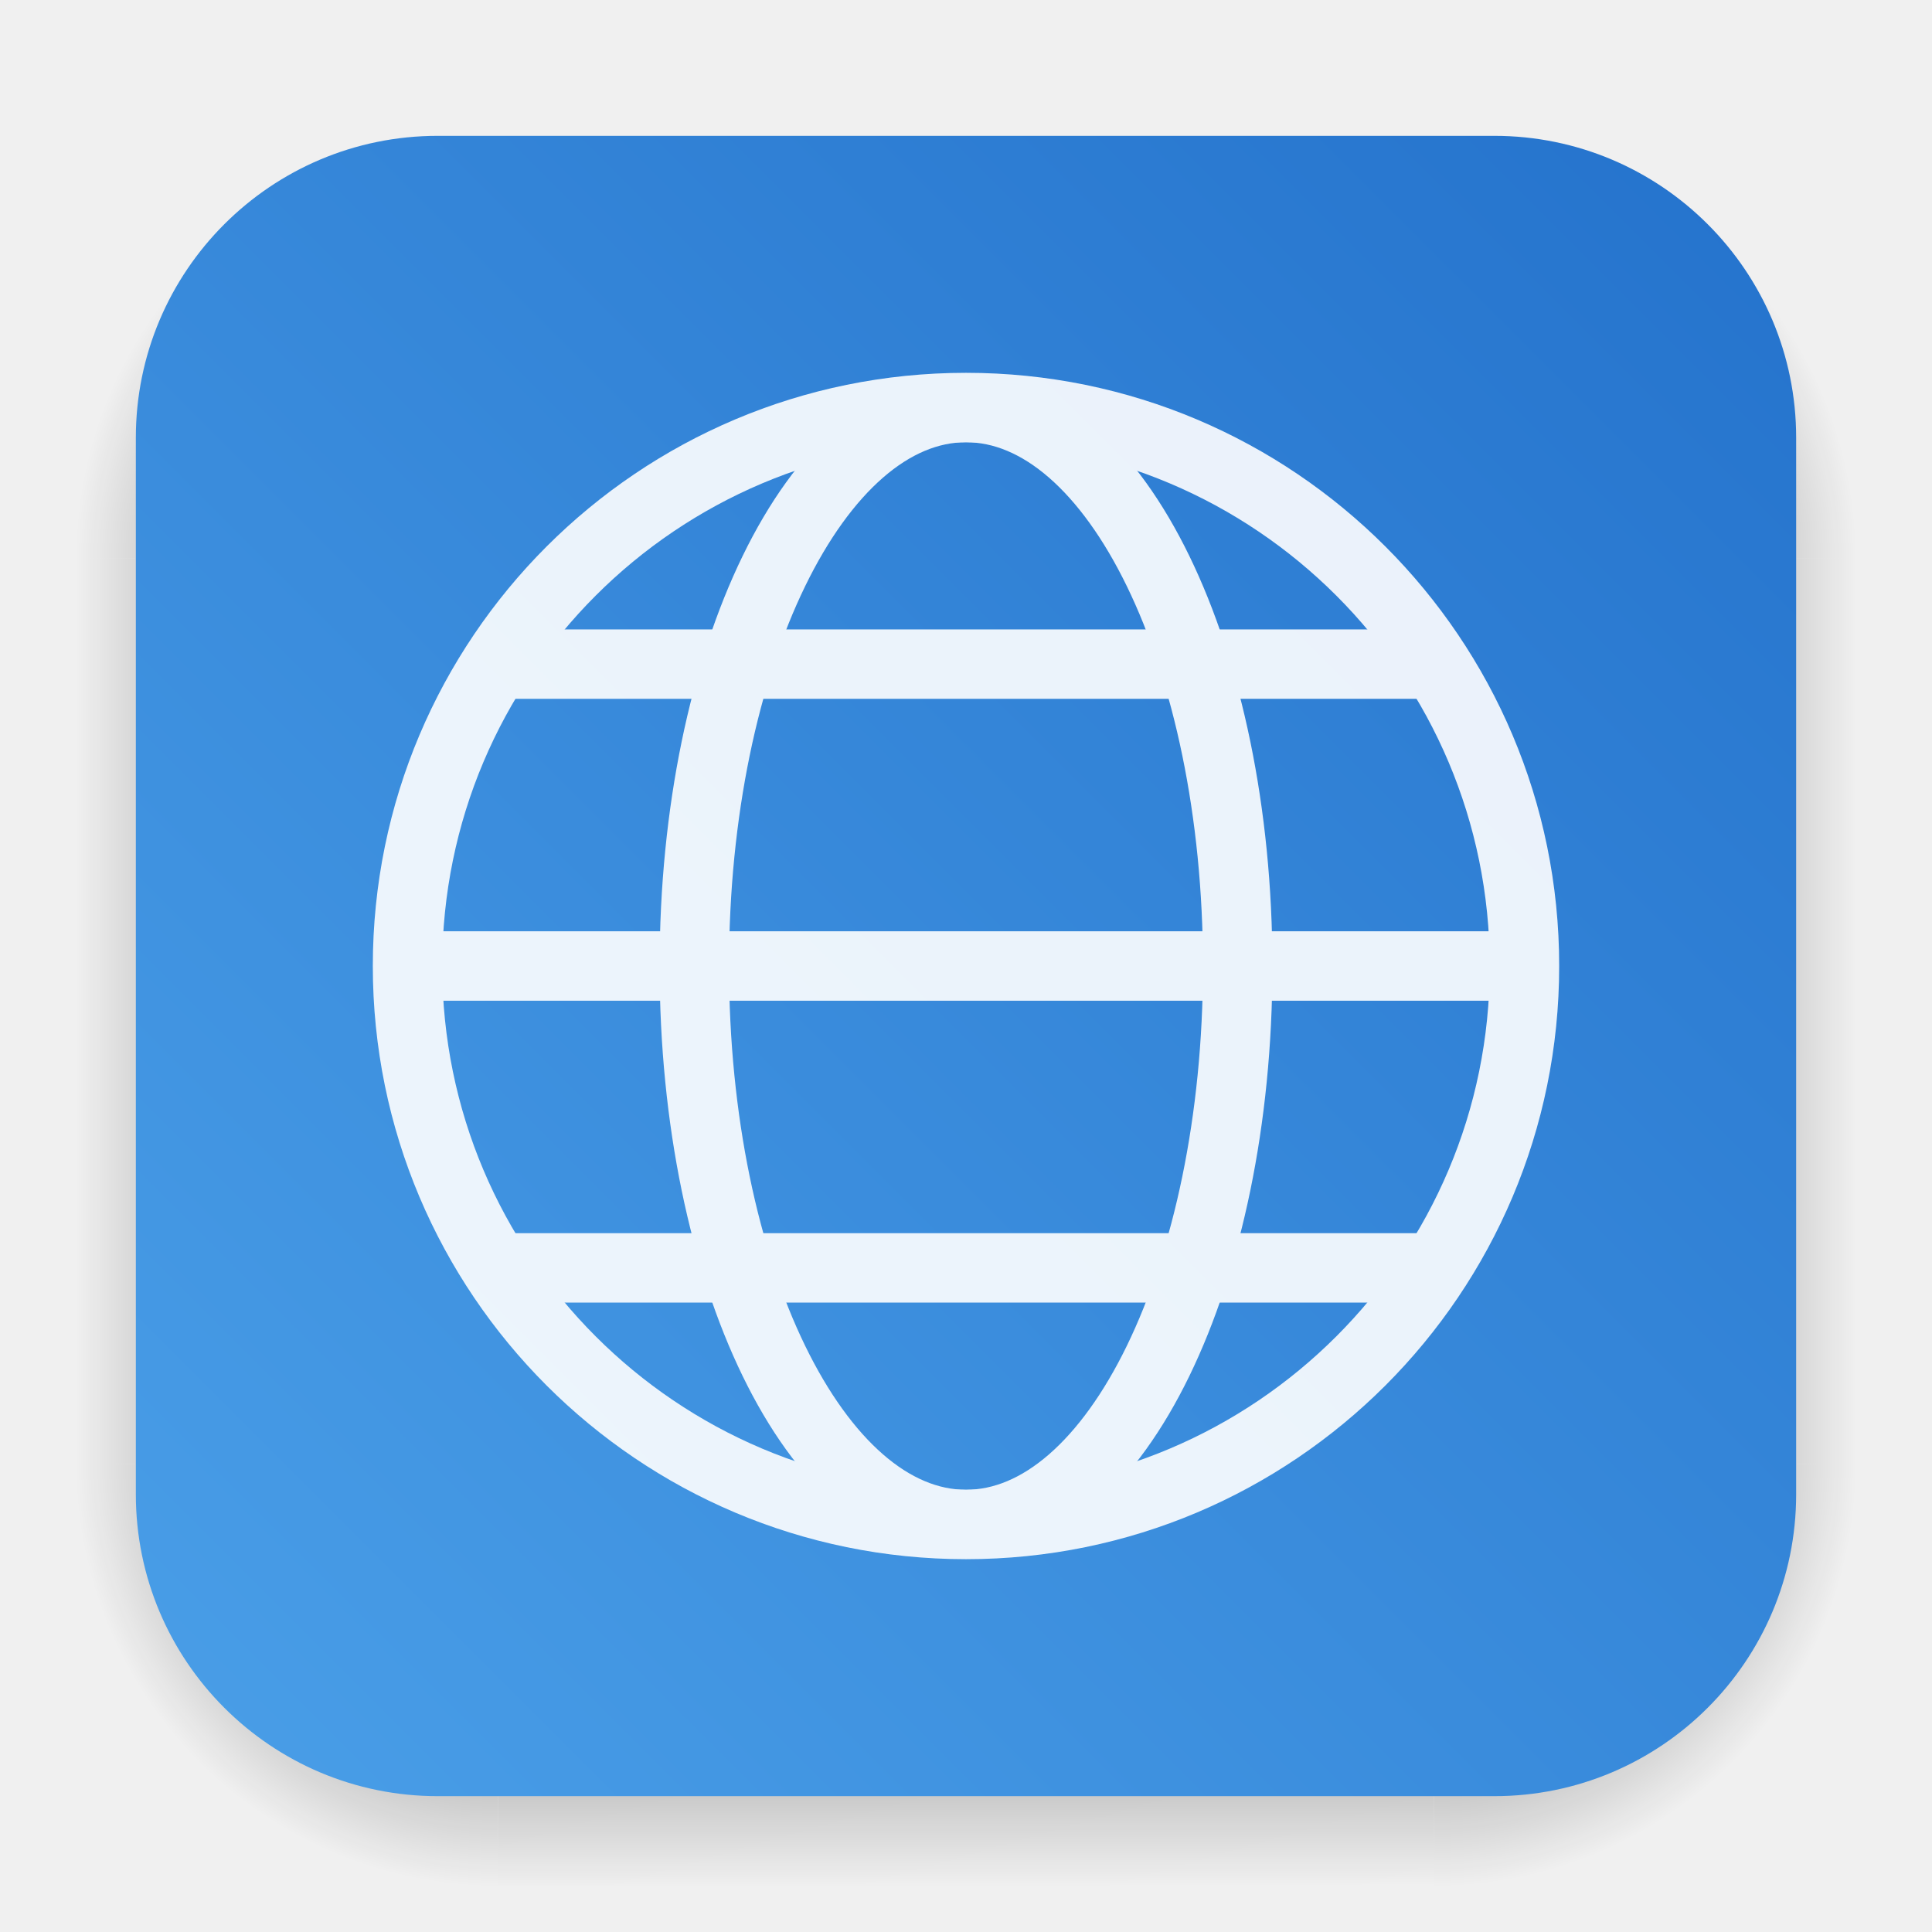
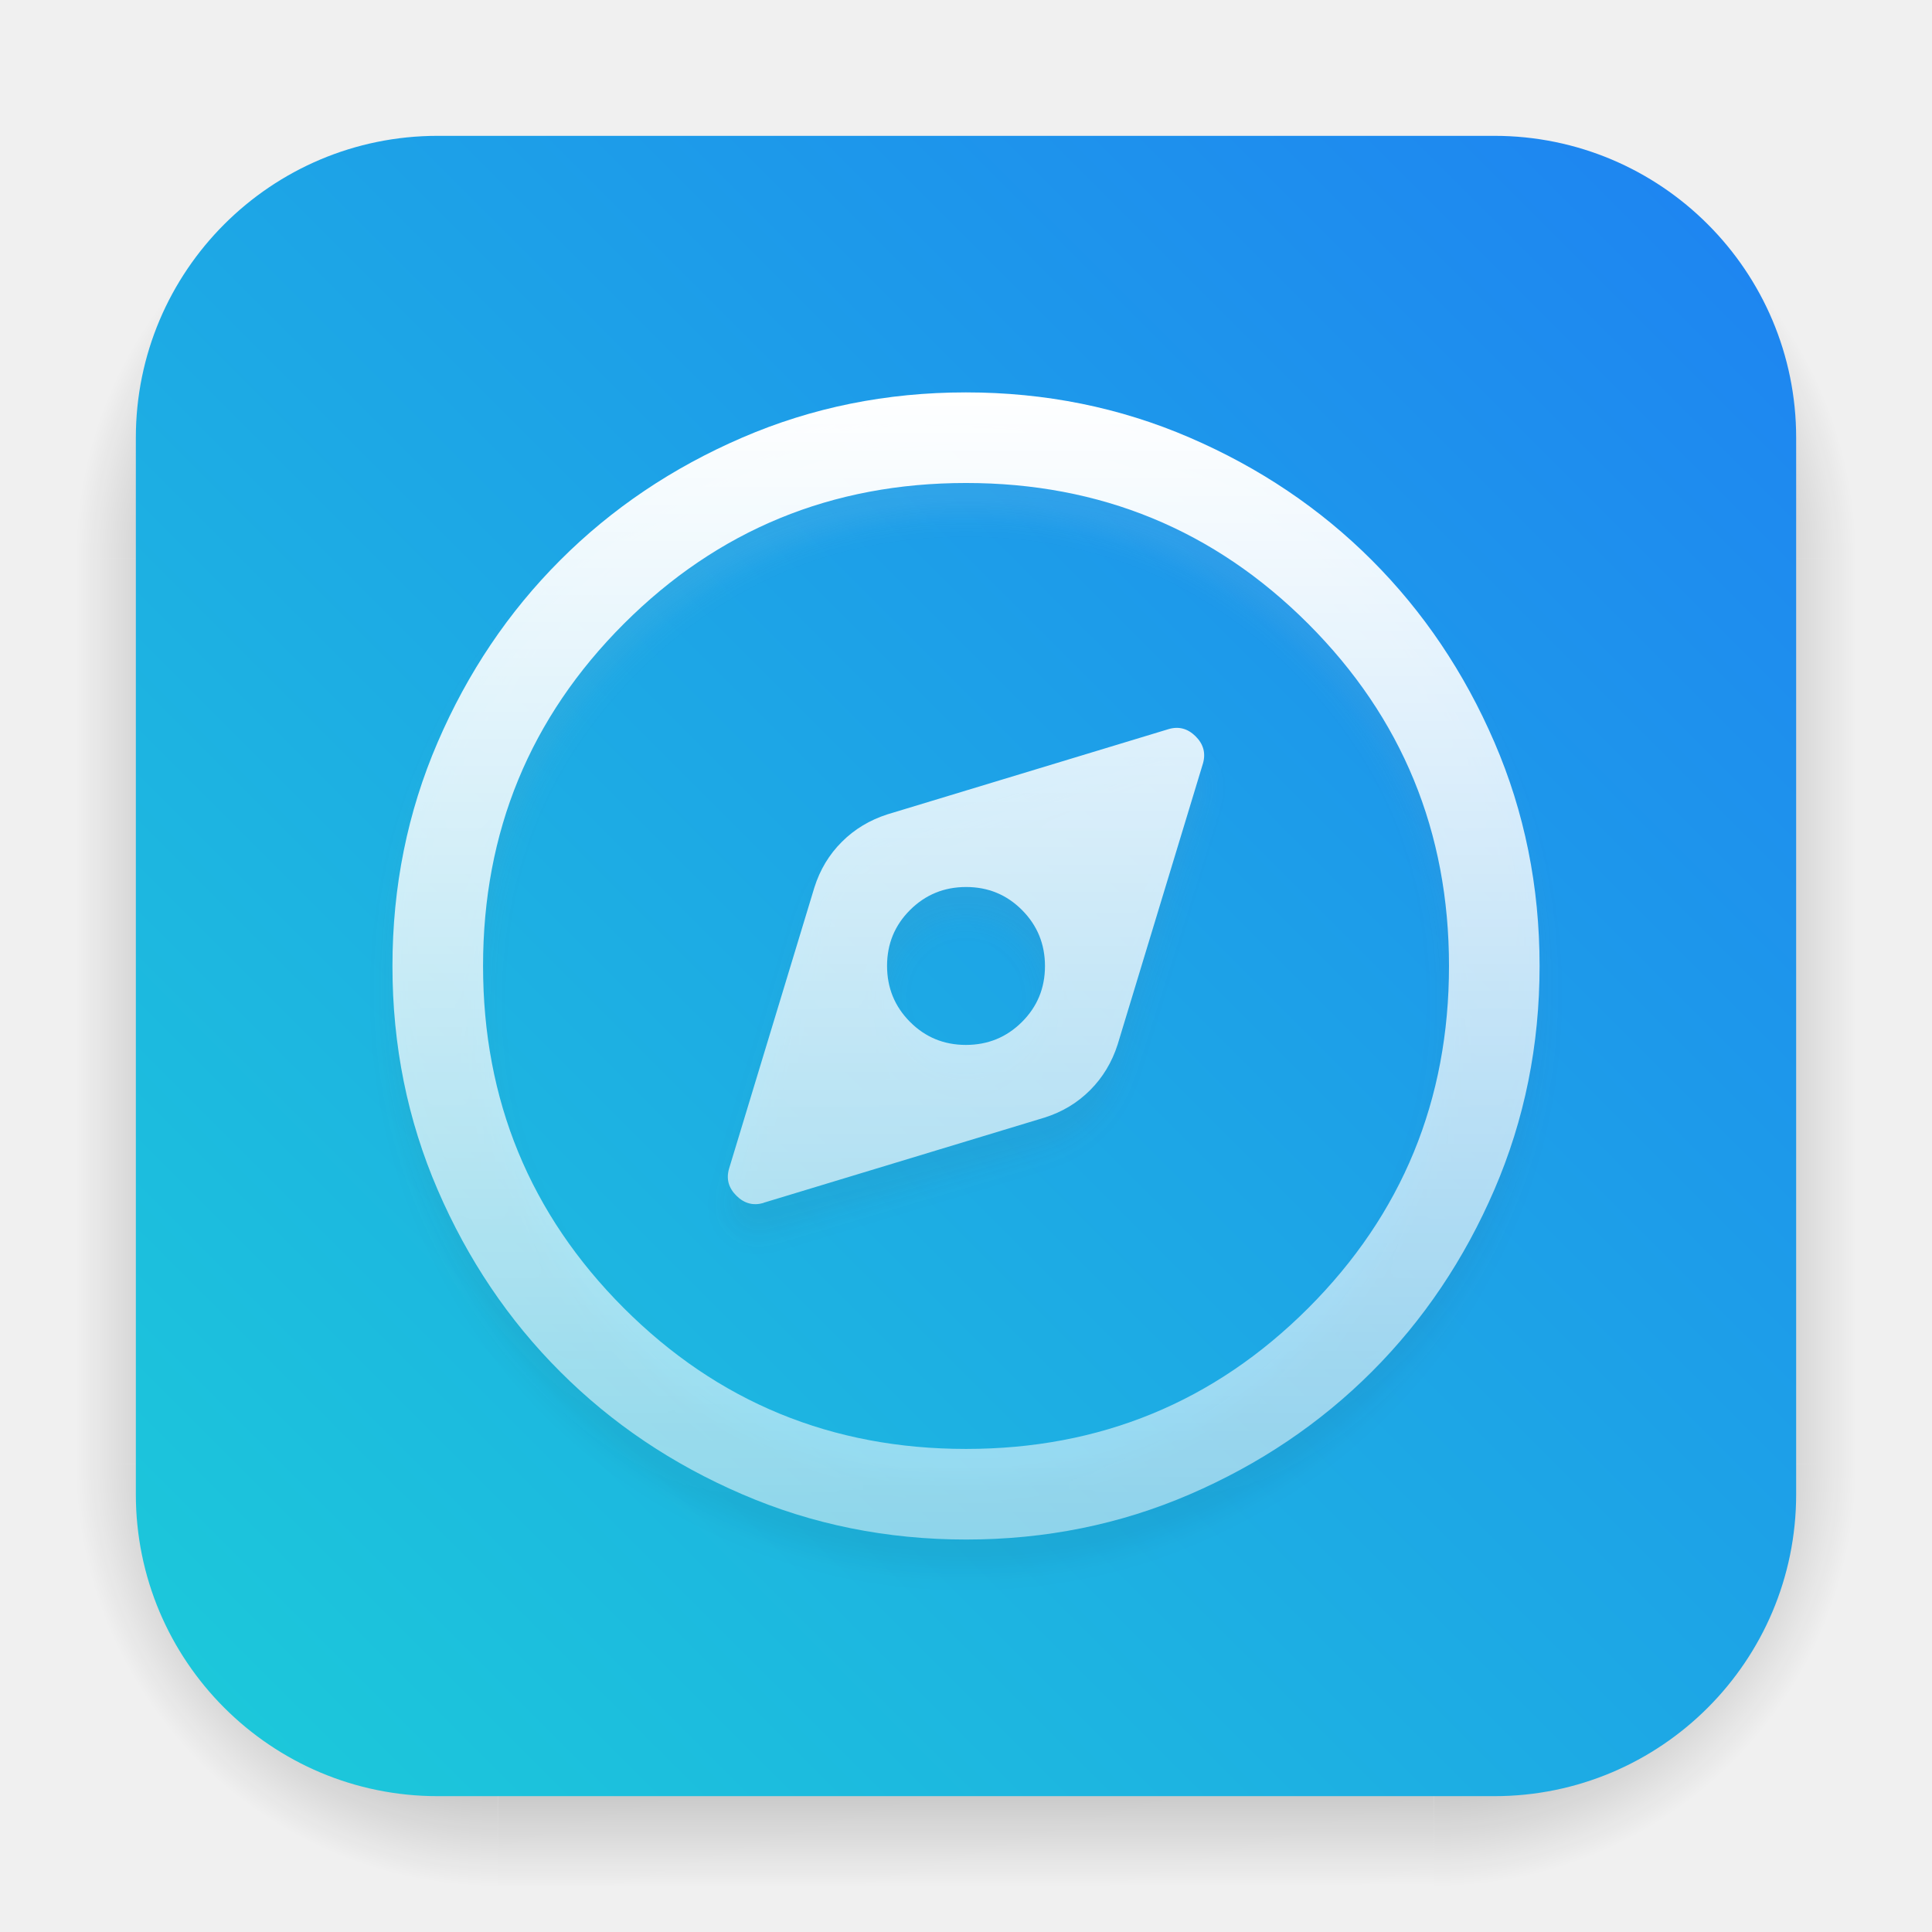
- <svg xmlns="http://www.w3.org/2000/svg" width="64" height="64" version="1.1" viewBox="0 0 64 64" id="svg4">
-   <defs id="defs2">
-     <filter id="filter1057-1" x="-0.027" y="-0.027" width="1.054" height="1.054" color-interpolation-filters="sRGB">
-       <feGaussianBlur stdDeviation="0.619" id="feGaussianBlur1" />
+ <svg xmlns="http://www.w3.org/2000/svg" xmlns:xlink="http://www.w3.org/1999/xlink" width="64" height="64" version="1.1" viewBox="0 0 64 64" id="svg24">
+   <defs id="defs12">
+     <linearGradient id="linearGradient23">
+       <stop style="stop-color:#ffffff;stop-opacity:1;" offset="0" id="stop22" />
+       <stop style="stop-color:#000000;stop-opacity:0.5;" offset="1" id="stop23" />
+     </linearGradient>
+     <linearGradient id="linearGradient1">
+       <stop style="stop-color:#ffffff;stop-opacity:1;" offset="0" id="stop1" />
+       <stop style="stop-color:#ffffff;stop-opacity:0.5;" offset="1" id="stop2" />
+     </linearGradient>
+     <filter id="filter2761-3" x="-0.024" y="-0.024" width="1.048" height="1.048" color-interpolation-filters="sRGB">
+       <feGaussianBlur stdDeviation="0.146" id="feGaussianBlur4" />
    </filter>
-     <linearGradient id="linearGradient1053-2" x1="-127" x2="-72" y1="60" y2="5" gradientTransform="matrix(1.000007,0,0,1.000007,131.5034,-0.5098683)" gradientUnits="userSpaceOnUse">
-       <stop stop-color="#4a9fe8" offset="0" id="stop1" />
-       <stop stop-color="#2472cc" offset="1" id="stop2" />
+     <linearGradient id="linearGradient1024" x1="1.332" x2="15.65" y1="15.576" y2="1.17" gradientTransform="translate(-8.4984e-4,0.14045)" gradientUnits="userSpaceOnUse">
+       <stop stop-color="#dddfe1" offset="0" id="stop7" />
+       <stop stop-color="#f3f4f6" stop-opacity=".996" offset="1" id="stop9" />
+     </linearGradient>
+     <filter color-interpolation-filters="sRGB" height="1.048" width="1.048" y="-0.024" x="-0.024" id="filter2761-3-3">
+       <feGaussianBlur id="feGaussianBlur2" stdDeviation="0.146" />
+     </filter>
+     <linearGradient gradientUnits="userSpaceOnUse" gradientTransform="matrix(3.7796,0,0,3.7796,-0.0026448,0.53066)" y2="1.17" y1="15.576" x2="15.65" x1="1.332" id="linearGradient1024-6">
+       <stop id="stop5" offset="0" stop-color="#dddfe1" />
+       <stop id="stop7-7" offset="1" stop-opacity=".996" stop-color="#f3f4f6" />
+     </linearGradient>
+     <linearGradient xlink:href="#linearGradient1051" id="linearGradient1053" x1="-127" y1="60" x2="-72" y2="5" gradientUnits="userSpaceOnUse" gradientTransform="translate(131.5,-0.5099968)" />
+     <linearGradient id="linearGradient1051">
+       <stop style="stop-color:#1ccbd9;stop-opacity:1;" offset="0" id="stop1047" />
+       <stop style="stop-color:#1e82f2;stop-opacity:1;" offset="1" id="stop1049" />
    </linearGradient>
    <radialGradient id="gradient_ds_br" cx="0" cy="0" r="1" gradientUnits="userSpaceOnUse" gradientTransform="matrix(13.9984,0.00477622,-0.00477841,14.0048,47.5016,48.4952)">
-       <stop offset="0.65" id="stop1a" />
-       <stop offset="1" stop-opacity="0" id="stop2a" />
+       <stop offset="0.65" id="stop3" />
+       <stop offset="1" stop-opacity="0" id="stop4" />
    </radialGradient>
    <linearGradient id="gradient_ds_b" x1="30.449" y1="48.5" x2="30.492" y2="62.5" gradientUnits="userSpaceOnUse">
-       <stop offset="0.654" id="stop3a" />
-       <stop offset="1" stop-opacity="0" id="stop4a" />
+       <stop offset="0.654" id="stop6" />
+       <stop offset="1" stop-opacity="0" id="stop8" />
    </linearGradient>
    <radialGradient id="gradient_ds_bl" cx="0" cy="0" r="1" gradientUnits="userSpaceOnUse" gradientTransform="matrix(0,14,-14,0,16.5,48.5)">
-       <stop offset="0.65" id="stop5a" />
-       <stop offset="1" stop-opacity="0" id="stop6a" />
+       <stop offset="0.65" id="stop10" />
+       <stop offset="1" stop-opacity="0" id="stop11" />
    </radialGradient>
    <linearGradient id="gradient_ds_r" x1="47.5" y1="33.5" x2="61.5" y2="33.501" gradientUnits="userSpaceOnUse">
-       <stop offset="0.649" id="stop7a" />
-       <stop offset="1" stop-opacity="0" id="stop8a" />
+       <stop offset="0.649" id="stop12" />
+       <stop offset="1" stop-opacity="0" id="stop13" />
    </linearGradient>
    <linearGradient id="gradient_ds_l" x1="16.5" y1="33.895" x2="2.5" y2="33.895" gradientUnits="userSpaceOnUse">
-       <stop offset="0.649" id="stop9a" />
-       <stop offset="1" stop-opacity="0" id="stop10a" />
+       <stop offset="0.649" id="stop14" />
+       <stop offset="1" stop-opacity="0" id="stop15" />
    </linearGradient>
    <radialGradient id="gradient_ds_tr" cx="0" cy="0" r="1" gradientTransform="matrix(0.00843236,-14,14.0084,0.0189842,47.4916,18.5)" gradientUnits="userSpaceOnUse">
-       <stop offset="0.65" id="stop11a" />
-       <stop offset="1" stop-opacity="0" id="stop12a" />
+       <stop offset="0.65" id="stop16" />
+       <stop offset="1" stop-opacity="0" id="stop17" />
    </radialGradient>
    <linearGradient id="gradient_ds_t" x1="29.98" y1="18.5" x2="29.916" y2="4.5" gradientUnits="userSpaceOnUse">
-       <stop offset="0.649" id="stop13a" />
-       <stop offset="1" stop-opacity="0" id="stop14a" />
+       <stop offset="0.649" id="stop18" />
+       <stop offset="1" stop-opacity="0" id="stop19" />
    </linearGradient>
    <radialGradient id="gradient_ds_tl" cx="0" cy="0" r="1" gradientTransform="matrix(-0.00843236,-14,-14.0084,0.0189842,16.5084,18.5)" gradientUnits="userSpaceOnUse">
-       <stop offset="0.65" id="stop15a" />
-       <stop offset="1" stop-opacity="0" id="stop16a" />
+       <stop offset="0.65" id="stop20" />
+       <stop offset="1" stop-opacity="0" id="stop21" />
    </radialGradient>
-     <clipPath id="globe-clip">
-       <circle cx="32" cy="32" r="18.5" />
-     </clipPath>
+     <linearGradient xlink:href="#linearGradient1" id="linearGradient2" x1="8.411" y1="3.483" x2="8.411" y2="13.537" gradientUnits="userSpaceOnUse" />
+     <linearGradient xlink:href="#linearGradient23" id="linearGradient2-3" x1="8.411" y1="3.483" x2="8.411" y2="13.537" gradientUnits="userSpaceOnUse" />
+     <filter style="color-interpolation-filters:sRGB" id="filter23" x="-0.027" y="-0.027" width="1.054" height="1.054">
+       <feGaussianBlur stdDeviation="0.113" id="feGaussianBlur23" />
+     </filter>
  </defs>
  <g id="ds" opacity="0.25">
-     <path id="ds-br" d="m 47.5,48.5 h 14 v 14 h -14 z" fill="url(#gradient_ds_br)" />
-     <path id="ds-b" d="m 16.5,48.5 h 31 v 14 h -31 z" fill="url(#gradient_ds_b)" />
-     <path id="ds-bl" d="m 2.5,48.5 h 14 v 14 h -14 z" fill="url(#gradient_ds_bl)" />
-     <path id="ds-r" d="m 47.5,18.5 h 14 v 30 h -14 z" fill="url(#gradient_ds_r)" />
-     <path id="ds-l" d="m 2.5,18.5 h 14 v 30 h -14 z" fill="url(#gradient_ds_l)" />
-     <path id="ds-tr" d="m 47.5,4.5 h 14 v 14 h -14 z" fill="url(#gradient_ds_tr)" />
-     <path id="ds-t" d="m 16.5,4.5 h 31 v 14 h -31 z" fill="url(#gradient_ds_t)" />
-     <path id="ds-tl" d="m 16.5,4.5 h -14 v 14 h 14 z" fill="url(#gradient_ds_tl)" />
+     <path id="ds-br" d="m 47.5,48.5 h 14 v 14 h -14 z" fill="url(#gradient_ds_br)" style="fill:url(#gradient_ds_br)" />
+     <path id="ds-b" d="m 16.5,48.5 h 31 v 14 h -31 z" fill="url(#gradient_ds_b)" style="fill:url(#gradient_ds_b)" />
+     <path id="ds-bl" d="m 2.5,48.5 h 14 v 14 h -14 z" fill="url(#gradient_ds_bl)" style="fill:url(#gradient_ds_bl)" />
+     <path id="ds-r" d="m 47.5,18.5 h 14 v 30 h -14 z" fill="url(#gradient_ds_r)" style="fill:url(#gradient_ds_r)" />
+     <path id="ds-l" d="m 2.5,18.5 h 14 v 30 h -14 z" fill="url(#gradient_ds_l)" style="fill:url(#gradient_ds_l)" />
+     <path id="ds-tr" d="m 47.5,4.5 h 14 v 14 h -14 z" fill="url(#gradient_ds_tr)" style="fill:url(#gradient_ds_tr)" />
+     <path id="ds-t" d="m 16.5,4.5 h 31 v 14 h -31 z" fill="url(#gradient_ds_t)" style="fill:url(#gradient_ds_t)" />
+     <path id="ds-tl" d="m 16.5,4.5 h -14 v 14 h 14 z" fill="url(#gradient_ds_tl)" style="fill:url(#gradient_ds_tl)" />
  </g>
-   <rect x="4.5" y="4.5" width="55" height="55" fill="url(#linearGradient1053-2)" stroke-linecap="round" stroke-width="2.744" id="bg" rx="10" />
-   <g id="art" fill="none" stroke="#ffffff" stroke-width="2.3" stroke-linecap="round" opacity="0.9">
-     <circle cx="32" cy="32" r="18.5" />
-     <g clip-path="url(#globe-clip)">
-       <line x1="10" y1="32" x2="54" y2="32" />
-       <line x1="10" y1="22" x2="54" y2="22" />
-       <line x1="10" y1="42" x2="54" y2="42" />
-       <ellipse cx="32" cy="32" rx="9" ry="18.5" />
-     </g>
+   <rect style="fill:url(#linearGradient1053);fill-opacity:1;stroke-width:2.744;stroke-linecap:round" id="bg" width="55" height="55" x="4.5" y="4.5" rx="10" />
+   <g transform="matrix(3.779602,0,0,3.779602,0.2103538,-0.1656146)" fill="#333333" stroke-width="0.658" id="art">
+     <path d="m 6.635,10.851 2.464,-0.747 q 0.234,-0.074 0.4,-0.241 0.166,-0.166 0.241,-0.4 L 10.488,6.998 Q 10.526,6.864 10.423,6.762 10.32,6.659 10.187,6.699 L 7.723,7.446 Q 7.489,7.52 7.323,7.687 7.156,7.853 7.082,8.087 L 6.334,10.552 q -0.039,0.134 0.065,0.237 0.103,0.102 0.237,0.063 z M 8.41,9.467 q -0.289,0 -0.49,-0.202 -0.201,-0.202 -0.201,-0.491 0,-0.289 0.202,-0.49 0.202,-0.201 0.491,-0.201 0.289,0 0.49,0.202 0.201,0.202 0.201,0.491 0,0.289 -0.202,0.49 Q 8.698,9.467 8.41,9.467 Z m 0.002,4.335 q -1.043,0 -1.961,-0.396 Q 5.533,13.01 4.855,12.332 4.176,11.653 3.78,10.736 3.384,9.819 3.384,8.776 q 0,-1.043 0.396,-1.961 Q 4.175,5.897 4.854,5.219 5.532,4.54 6.45,4.144 7.367,3.748 8.41,3.748 q 1.043,0 1.961,0.396 0.918,0.396 1.596,1.074 0.679,0.679 1.075,1.596 0.396,0.917 0.396,1.96 0,1.043 -0.396,1.961 -0.396,0.918 -1.074,1.596 -0.679,0.679 -1.596,1.075 -0.917,0.396 -1.96,0.396 z m -9.26e-4,-0.794 q 1.764,0 2.999,-1.234 1.234,-1.234 1.234,-2.999 0,-1.764 -1.234,-2.999 -1.234,-1.234 -2.999,-1.234 -1.764,0 -2.999,1.234 -1.234,1.234 -1.234,2.999 0,1.764 1.234,2.999 1.234,1.234 2.999,1.234 z m 0,-4.233 z" id="path1-1" style="opacity:0.1;fill:url(#linearGradient2-3);stroke-width:0.004;filter:url(#filter23)" />
+     <path d="M 6.635,10.586 9.099,9.839 q 0.234,-0.074 0.4,-0.241 0.166,-0.166 0.241,-0.4 L 10.488,6.734 Q 10.526,6.599 10.423,6.497 10.32,6.395 10.187,6.434 L 7.723,7.181 Q 7.489,7.256 7.323,7.422 7.156,7.588 7.082,7.822 L 6.334,10.287 q -0.039,0.134 0.065,0.237 0.103,0.102 0.237,0.063 z M 8.41,9.202 q -0.289,0 -0.49,-0.202 -0.201,-0.202 -0.201,-0.491 0,-0.289 0.202,-0.49 0.202,-0.201 0.491,-0.201 0.289,0 0.49,0.202 0.201,0.202 0.201,0.491 0,0.289 -0.202,0.49 -0.202,0.201 -0.491,0.201 z m 0.002,4.335 q -1.043,0 -1.961,-0.396 Q 5.533,12.746 4.855,12.067 4.176,11.389 3.78,10.471 3.384,9.554 3.384,8.511 q 0,-1.043 0.396,-1.961 Q 4.175,5.633 4.854,4.954 5.532,4.275 6.45,3.879 7.367,3.483 8.41,3.483 q 1.043,0 1.961,0.396 0.918,0.396 1.596,1.074 0.679,0.679 1.075,1.596 0.396,0.917 0.396,1.96 0,1.043 -0.396,1.961 -0.396,0.918 -1.074,1.596 -0.679,0.679 -1.596,1.075 -0.917,0.396 -1.96,0.396 z m -9.26e-4,-0.794 q 1.764,0 2.999,-1.234 1.234,-1.234 1.234,-2.999 0,-1.764 -1.234,-2.999 -1.234,-1.234 -2.999,-1.234 -1.764,0 -2.999,1.234 -1.234,1.234 -1.234,2.999 0,1.764 1.234,2.999 1.234,1.234 2.999,1.234 z m 0,-4.233 z" id="path1" style="stroke-width:0.004;fill:url(#linearGradient2)" />
  </g>
</svg>
